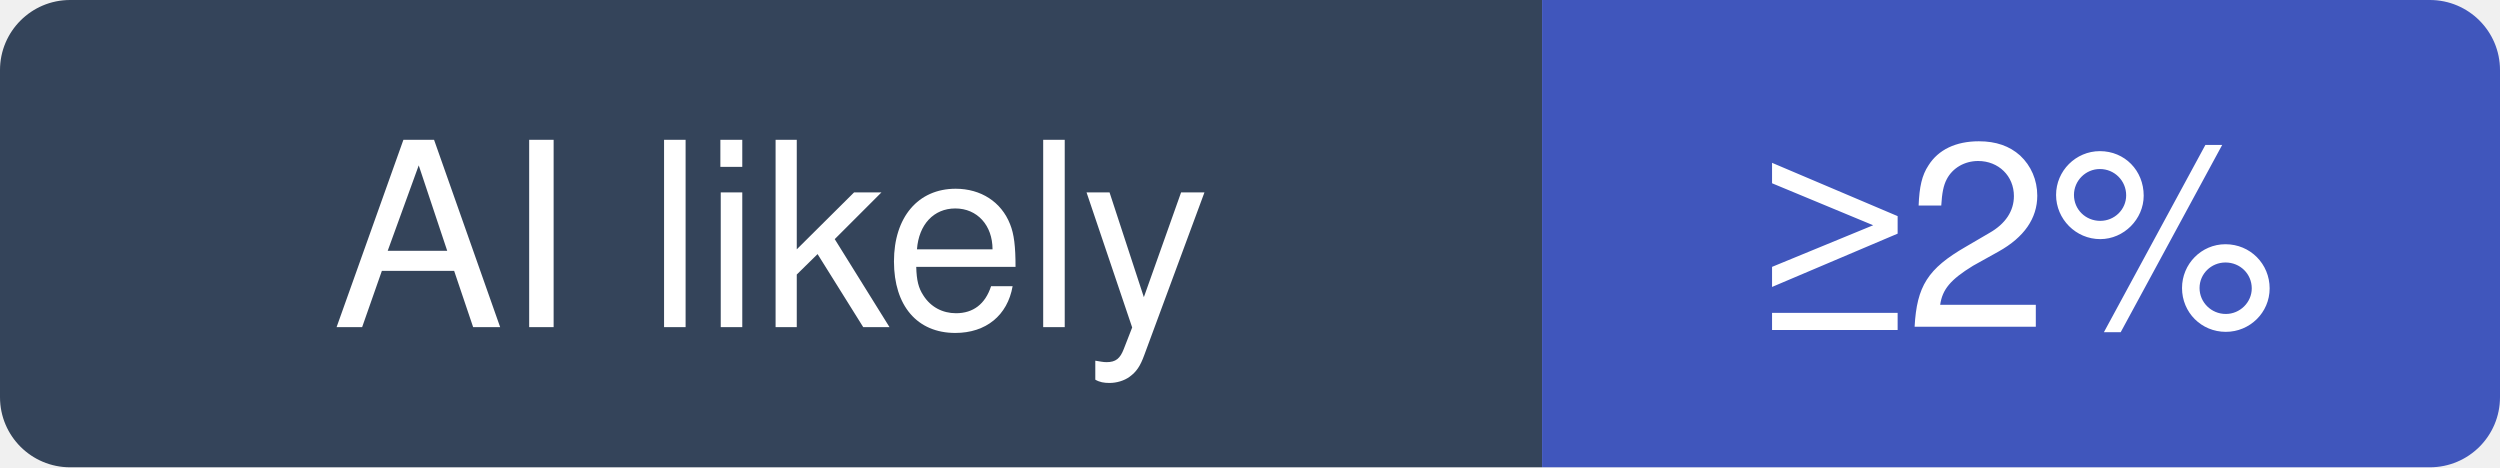
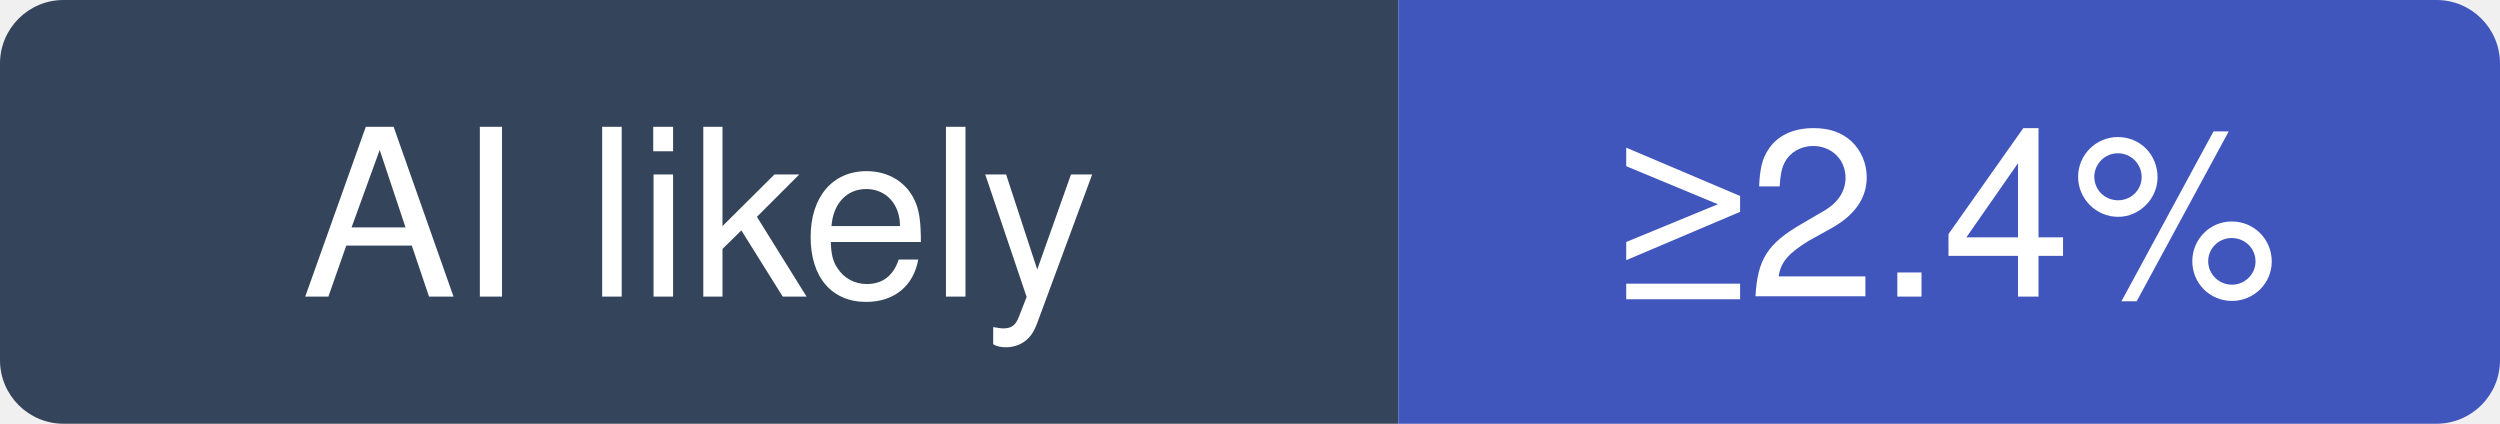
- <svg xmlns="http://www.w3.org/2000/svg" width="107" height="20" viewBox="0 0 107 20" role="img" aria-label="elastic/elasticsearch: at least 2% of recent commits disclose an AI agent; no estimate beyond that">
+ <svg xmlns="http://www.w3.org/2000/svg" width="118" height="20" viewBox="0 0 118 20" role="img" aria-label="elastic/elasticsearch: at least 2.4% of recent commits disclose an AI agent; no estimate beyond that">
  <clipPath id="hm-l">
-     <rect width="107" height="20" rx="3" />
+     <rect width="118" height="20" rx="3" />
  </clipPath>
  <g clip-path="url(#hm-l)">
    <rect width="66" height="20" fill="#34445A" />
-     <rect x="66" width="41" height="20" fill="#4056BC" />
+     <rect x="66" width="52" height="20" fill="#4056BC" />
  </g>
  <g fill="#fff" text-anchor="middle" font-family="Verdana, -apple-system, BlinkMacSystemFont, Segoe UI, Helvetica, Arial, Fira Sans, sans-serif" font-size="11">
    <text x="33" y="14">AI likely</text>
-     <text x="86.5" y="14">≥2%</text>
+     <text x="92" y="14">≥2.4%</text>
  </g>
</svg>
